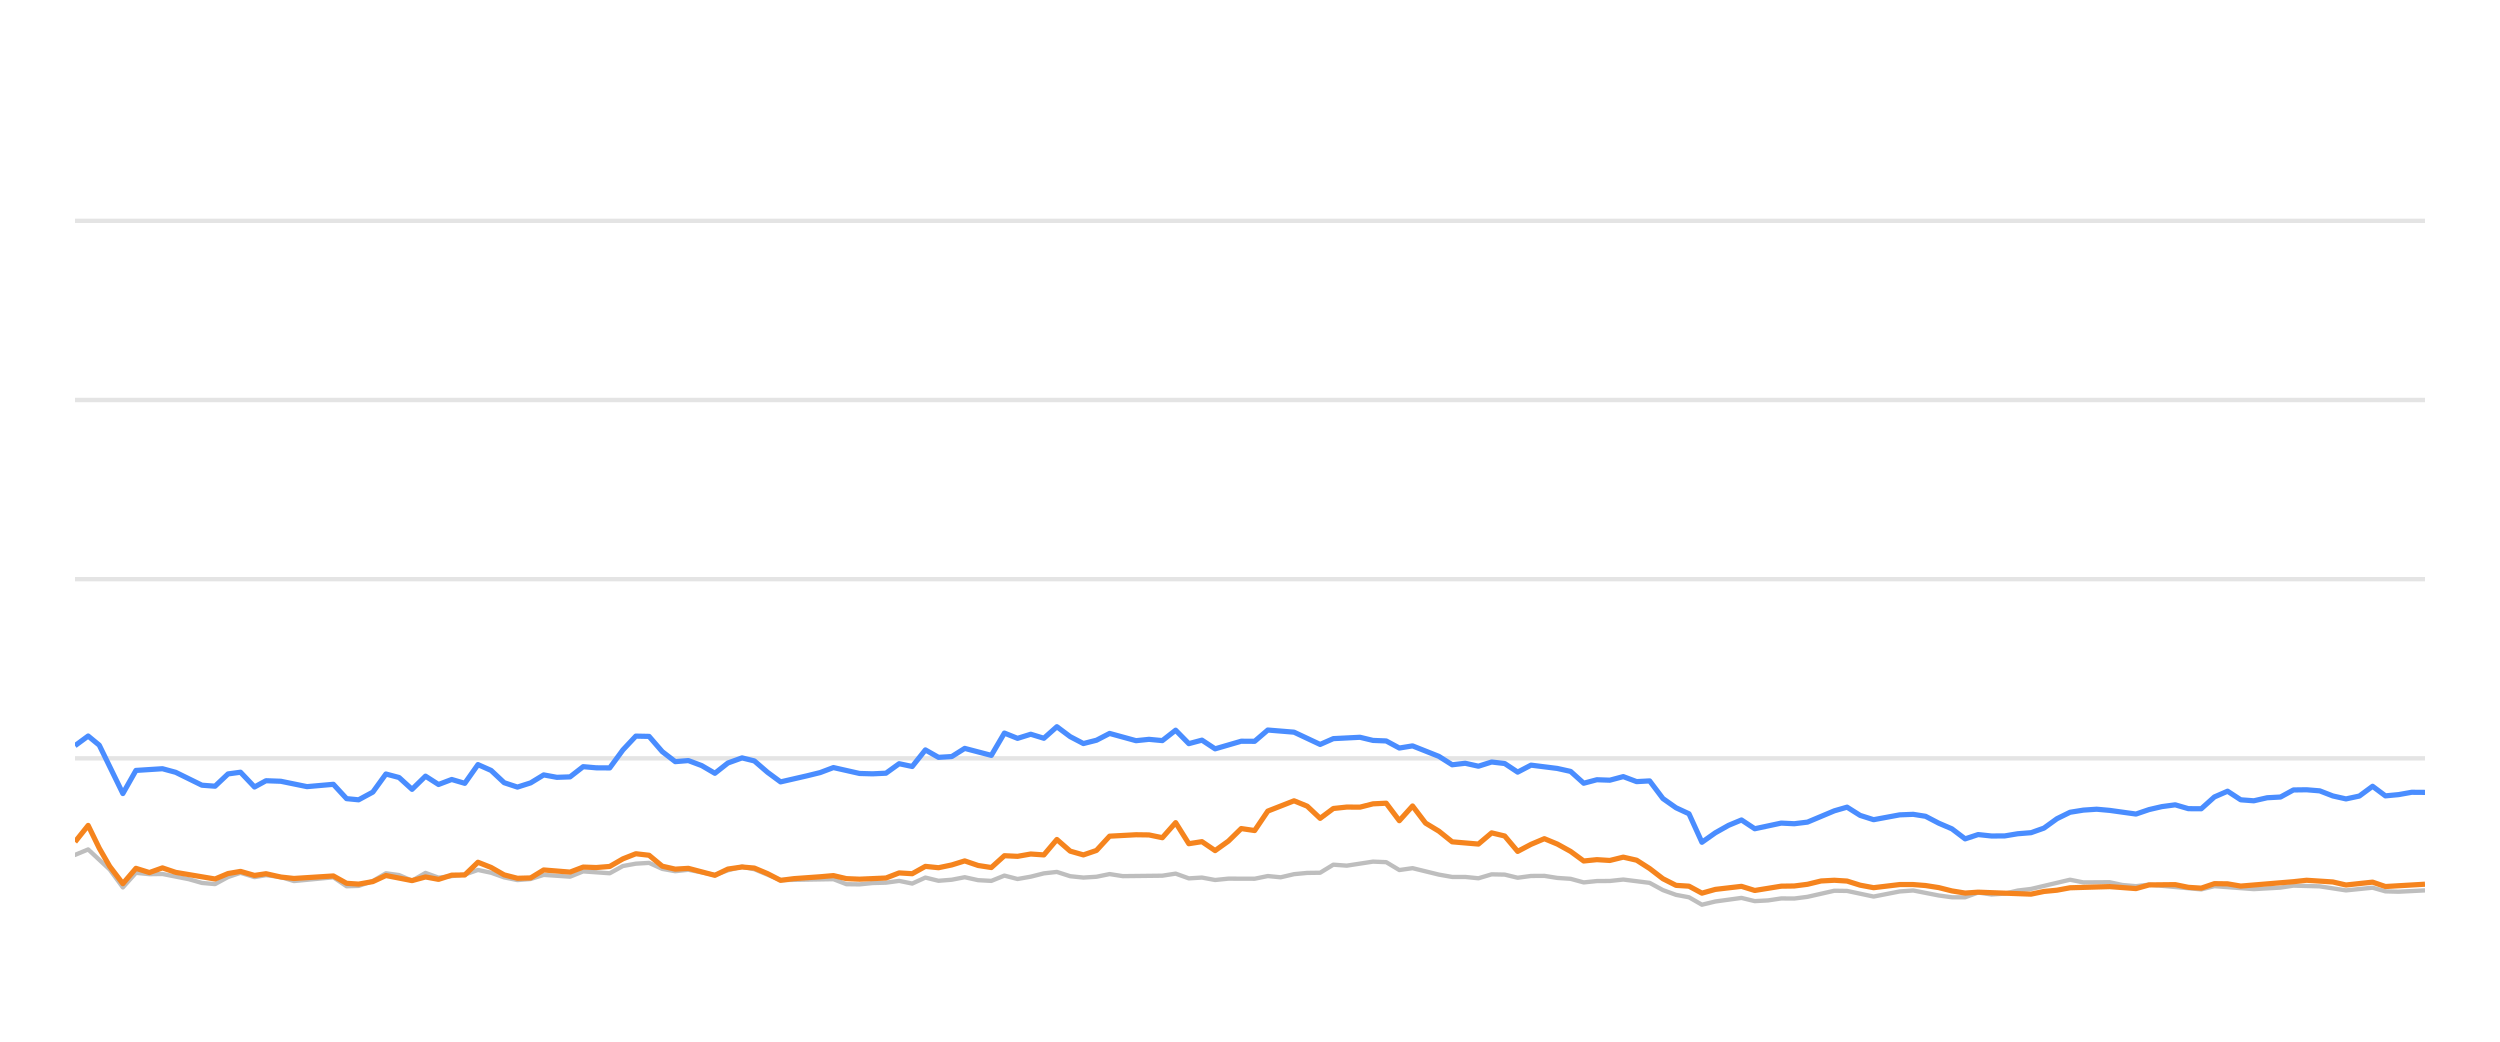
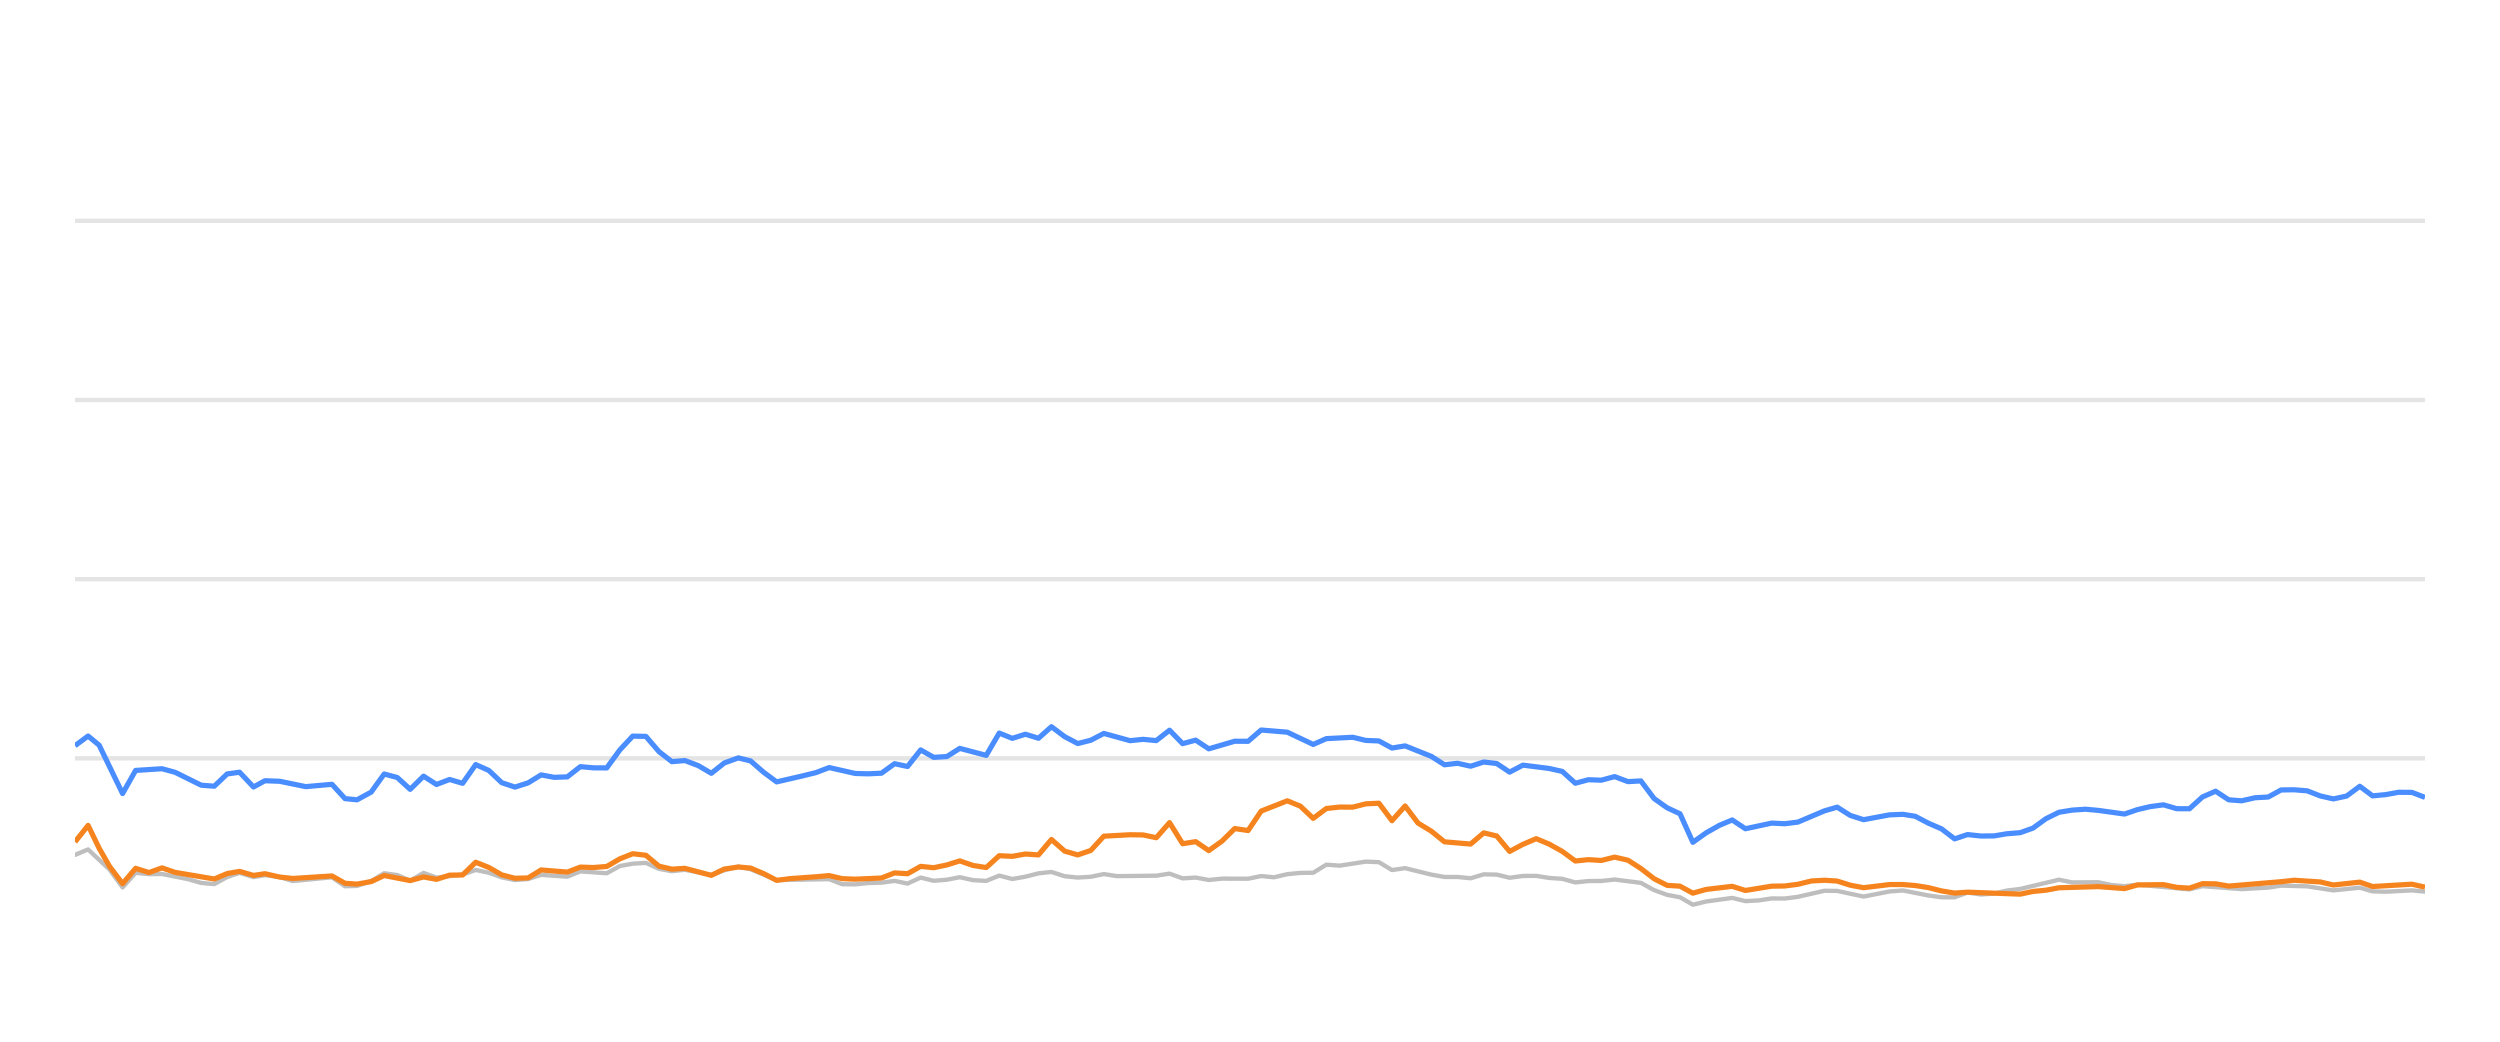
<svg xmlns="http://www.w3.org/2000/svg" width="288pt" height="120pt" viewBox="0 0 288 120" version="1.1">
  <defs>
    <style type="text/css">*{stroke-linejoin: round; stroke-linecap: butt}</style>
  </defs>
  <g id="figure_1">
    <g id="patch_1">
      <path d="M 0 120  L 288 120  L 288 0  L 0 0  L 0 120  z " style="fill: none; opacity: 0" />
    </g>
    <g id="axes_1">
      <g id="patch_2">
        <path d="M 8.64 108  L 279.36 108  L 279.36 4.8  L 8.64 4.8  L 8.64 108  z " style="fill: none" />
      </g>
      <g id="matplotlib.axis_1" />
      <g id="matplotlib.axis_2" />
      <g id="line2d_1">
-         <path d="M 8.64 87.36  L 279.36 87.36  " clip-path="url(#pcea072642b)" style="fill: none; stroke: #b2b2b2; stroke-opacity: 0.35; stroke-width: 0.5; stroke-linecap: square" />
+         <path d="M 8.64 87.36  L 279.36 87.36  " clip-path="url(#pc70173abcb)" style="fill: none; stroke: #b2b2b2; stroke-opacity: 0.35; stroke-width: 0.5; stroke-linecap: square" />
      </g>
      <g id="line2d_2">
-         <path d="M 8.64 66.72  L 279.36 66.72  " clip-path="url(#pcea072642b)" style="fill: none; stroke: #b2b2b2; stroke-opacity: 0.35; stroke-width: 0.5; stroke-linecap: square" />
+         <path d="M 8.64 66.72  L 279.36 66.72  " clip-path="url(#pc70173abcb)" style="fill: none; stroke: #b2b2b2; stroke-opacity: 0.35; stroke-width: 0.5; stroke-linecap: square" />
      </g>
      <g id="line2d_3">
-         <path d="M 8.64 46.08  L 279.36 46.08  " clip-path="url(#pcea072642b)" style="fill: none; stroke: #b2b2b2; stroke-opacity: 0.35; stroke-width: 0.5; stroke-linecap: square" />
+         <path d="M 8.64 46.08  L 279.36 46.08  " clip-path="url(#pc70173abcb)" style="fill: none; stroke: #b2b2b2; stroke-opacity: 0.35; stroke-width: 0.5; stroke-linecap: square" />
      </g>
      <g id="line2d_4">
-         <path d="M 8.64 25.44  L 279.36 25.44  " clip-path="url(#pcea072642b)" style="fill: none; stroke: #b2b2b2; stroke-opacity: 0.35; stroke-width: 0.5; stroke-linecap: square" />
+         <path d="M 8.64 25.44  L 279.36 25.44  " clip-path="url(#pc70173abcb)" style="fill: none; stroke: #b2b2b2; stroke-opacity: 0.35; stroke-width: 0.5; stroke-linecap: square" />
      </g>
      <g id="line2d_5">
-         <path d="M 8.64 98.485  L 10.155 97.855  L 12.638 100.167  L 14.153 102.231  L 15.662 100.549  L 17.211 100.704  L 18.714 100.683  L 21.75 101.282  L 23.26 101.715  L 24.774 101.849  L 26.271 101.034  L 27.707 100.549  L 29.319 101.044  L 30.644 100.817  L 32.347 101.034  L 33.86 101.498  L 38.405 101.065  L 39.925 102.097  L 41.312 102.056  L 42.95 101.498  L 44.458 100.601  L 45.971 100.807  L 47.468 101.457  L 49.018 100.559  L 50.517 101.106  L 53.543 100.745  L 55.061 100.219  L 56.576 100.539  L 58.079 101.075  L 59.609 101.385  L 61.129 101.261  L 62.634 100.786  L 65.67 100.993  L 67.182 100.384  L 70.24 100.601  L 71.759 99.765  L 73.248 99.496  L 74.774 99.403  L 76.29 100.095  L 77.791 100.363  L 79.297 100.198  L 82.353 100.797  L 83.855 100.26  L 85.483 99.837  L 86.903 100.136  L 89.921 101.385  L 96.01 101.282  L 97.506 101.86  L 99.023 101.88  L 100.525 101.725  L 102.063 101.684  L 103.582 101.478  L 105.087 101.787  L 106.605 101.096  L 108.115 101.467  L 109.644 101.344  L 111.136 101.055  L 112.678 101.395  L 114.201 101.478  L 115.707 100.869  L 117.221 101.261  L 118.743 100.993  L 120.255 100.611  L 121.753 100.446  L 123.288 100.941  L 124.807 101.096  L 126.316 101.003  L 127.826 100.693  L 129.348 100.931  L 133.903 100.879  L 135.434 100.642  L 136.953 101.189  L 138.464 101.096  L 139.982 101.375  L 141.513 101.22  L 144.536 101.23  L 146.05 100.92  L 147.532 101.065  L 149.074 100.704  L 150.59 100.559  L 152.08 100.539  L 153.6 99.61  L 155.146 99.723  L 158.168 99.259  L 159.69 99.321  L 161.203 100.229  L 162.726 100.012  L 165.76 100.755  L 167.29 101.024  L 168.794 101.024  L 170.315 101.178  L 171.838 100.724  L 173.342 100.755  L 174.836 101.117  L 176.376 100.91  L 177.911 100.9  L 179.403 101.137  L 180.934 101.24  L 182.444 101.653  L 183.96 101.498  L 185.454 101.488  L 187 101.323  L 190.038 101.705  L 191.57 102.541  L 193.08 103.088  L 194.57 103.366  L 196.062 104.223  L 197.61 103.851  L 200.618 103.439  L 202.149 103.81  L 203.673 103.728  L 205.194 103.5  L 206.698 103.511  L 208.224 103.315  L 211.314 102.613  L 212.781 102.634  L 215.84 103.284  L 218.841 102.696  L 220.401 102.582  L 223.346 103.16  L 224.861 103.366  L 226.384 103.366  L 227.88 102.819  L 229.424 103.046  L 230.95 102.943  L 232.436 102.592  L 233.974 102.407  L 238.47 101.344  L 240.007 101.653  L 243.029 101.633  L 244.503 101.952  L 246.064 102.087  L 247.576 101.911  L 253.583 102.458  L 255.099 102.087  L 259.641 102.427  L 262.715 102.252  L 264.202 102.025  L 267.231 102.107  L 270.257 102.572  L 273.321 102.262  L 274.8 102.685  L 276.319 102.726  L 279.36 102.572  L 279.36 102.572  " clip-path="url(#pcea072642b)" style="fill: none; stroke: #bebebe; stroke-width: 0.5; stroke-linecap: round" />
+         <path d="M 8.64 98.485  L 10.147 97.855  L 12.616 100.167  L 14.122 102.231  L 15.623 100.549  L 17.164 100.704  L 18.658 100.683  L 21.677 101.282  L 23.178 101.715  L 24.685 101.849  L 26.173 101.034  L 27.601 100.549  L 29.204 101.044  L 30.522 100.817  L 32.215 101.034  L 33.72 101.498  L 38.24 101.065  L 39.751 102.097  L 41.13 102.056  L 42.759 101.498  L 44.259 100.601  L 45.763 100.807  L 47.252 101.457  L 48.793 100.559  L 50.284 101.106  L 53.293 100.745  L 54.803 100.219  L 56.309 100.539  L 57.804 101.075  L 59.325 101.385  L 60.837 101.261  L 62.334 100.786  L 65.353 100.993  L 66.857 100.384  L 69.897 100.601  L 71.408 99.765  L 72.888 99.496  L 74.407 99.403  L 75.914 100.095  L 77.406 100.363  L 78.904 100.198  L 81.943 100.797  L 83.436 100.26  L 85.055 99.837  L 86.468 100.136  L 89.469 101.385  L 95.524 101.282  L 97.011 101.86  L 98.52 101.88  L 100.014 101.725  L 101.543 101.684  L 103.054 101.478  L 104.551 101.787  L 106.06 101.096  L 107.561 101.467  L 109.082 101.344  L 110.566 101.055  L 112.1 101.395  L 113.614 101.478  L 115.111 100.869  L 116.617 101.261  L 118.13 100.993  L 119.634 100.611  L 121.124 100.446  L 122.651 100.941  L 124.161 101.096  L 125.661 101.003  L 127.163 100.693  L 128.676 100.931  L 133.206 100.879  L 134.729 100.642  L 136.239 101.189  L 137.742 101.096  L 139.251 101.375  L 140.774 101.22  L 143.78 101.23  L 145.286 100.92  L 146.76 101.065  L 148.293 100.704  L 149.8 100.559  L 151.282 100.539  L 152.794 99.61  L 154.331 99.723  L 157.336 99.259  L 158.85 99.321  L 160.355 100.229  L 161.869 100.012  L 164.886 100.755  L 166.407 101.024  L 167.903 101.024  L 169.415 101.178  L 170.93 100.724  L 172.426 100.755  L 173.912 101.117  L 175.442 100.91  L 176.969 100.9  L 178.453 101.137  L 179.975 101.24  L 181.477 101.653  L 182.985 101.498  L 184.47 101.488  L 186.008 101.323  L 189.029 101.705  L 190.552 102.541  L 192.054 103.088  L 193.536 103.366  L 195.019 104.223  L 196.559 103.851  L 199.55 103.439  L 201.072 103.81  L 202.588 103.728  L 204.101 103.5  L 205.596 103.511  L 207.114 103.315  L 210.186 102.613  L 211.645 102.634  L 214.687 103.284  L 217.672 102.696  L 219.222 102.582  L 222.151 103.16  L 223.658 103.366  L 225.172 103.366  L 226.66 102.819  L 228.196 103.046  L 229.714 102.943  L 231.191 102.592  L 232.72 102.407  L 237.191 101.344  L 238.72 101.653  L 241.725 101.633  L 243.191 101.952  L 244.744 102.087  L 246.247 101.911  L 252.22 102.458  L 253.728 102.087  L 258.244 102.427  L 261.301 102.252  L 262.78 102.025  L 265.793 102.107  L 268.802 102.572  L 271.849 102.262  L 273.319 102.685  L 274.83 102.726  L 277.854 102.572  L 279.36 102.716  L 279.36 102.716  " clip-path="url(#pc70173abcb)" style="fill: none; stroke: #bebebe; stroke-width: 0.5; stroke-linecap: round" />
      </g>
      <g id="line2d_6">
-         <path d="M 8.64 85.905  L 10.155 84.79  L 11.434 85.843  L 14.153 91.416  L 15.662 88.753  L 18.714 88.557  L 20.238 88.97  L 23.26 90.456  L 24.774 90.57  L 26.271 89.156  L 27.707 88.96  L 29.319 90.662  L 30.644 89.94  L 32.347 90.002  L 35.367 90.621  L 38.405 90.353  L 39.925 92.004  L 41.312 92.138  L 42.95 91.251  L 44.458 89.166  L 45.971 89.568  L 47.468 90.931  L 49.018 89.414  L 50.517 90.373  L 52.036 89.796  L 53.543 90.239  L 55.061 88.082  L 56.576 88.753  L 58.079 90.167  L 59.609 90.673  L 61.129 90.188  L 62.634 89.269  L 64.149 89.548  L 65.67 89.496  L 67.182 88.32  L 68.695 88.454  L 70.24 88.464  L 71.759 86.39  L 73.248 84.801  L 74.774 84.832  L 76.29 86.586  L 77.791 87.742  L 79.297 87.618  L 80.835 88.196  L 82.353 89.083  L 83.855 87.897  L 85.483 87.308  L 86.903 87.659  L 88.421 88.97  L 89.921 90.074  L 92.977 89.372  L 94.482 89.001  L 96.01 88.423  L 99.023 89.104  L 100.525 89.145  L 102.063 89.073  L 103.582 87.979  L 105.087 88.299  L 106.605 86.39  L 108.115 87.246  L 109.644 87.154  L 111.136 86.214  L 114.201 87.019  L 115.707 84.45  L 117.221 85.059  L 118.743 84.584  L 120.255 85.048  L 121.753 83.717  L 123.288 84.863  L 124.807 85.657  L 126.316 85.275  L 127.826 84.491  L 130.867 85.327  L 132.364 85.172  L 133.903 85.317  L 135.434 84.12  L 136.953 85.668  L 138.464 85.265  L 139.982 86.266  L 142.99 85.389  L 144.536 85.399  L 146.05 84.099  L 149.074 84.347  L 152.08 85.76  L 153.6 85.09  L 156.673 84.935  L 158.168 85.296  L 159.69 85.358  L 161.203 86.173  L 162.726 85.926  L 165.76 87.133  L 167.29 88.103  L 168.794 87.928  L 170.315 88.268  L 171.838 87.783  L 173.342 87.959  L 174.836 88.949  L 176.376 88.144  L 179.403 88.526  L 180.934 88.867  L 182.444 90.229  L 183.96 89.826  L 185.454 89.878  L 187 89.465  L 188.537 90.043  L 190.038 89.961  L 191.57 91.994  L 193.08 93.057  L 194.57 93.748  L 196.062 97.03  L 197.61 95.936  L 199.132 95.079  L 200.618 94.46  L 202.149 95.472  L 205.194 94.821  L 206.698 94.894  L 208.224 94.708  L 211.314 93.408  L 212.781 92.984  L 214.289 93.934  L 215.84 94.429  L 218.841 93.872  L 220.401 93.81  L 221.825 94.037  L 223.346 94.832  L 224.861 95.482  L 226.384 96.638  L 227.88 96.142  L 229.424 96.307  L 230.95 96.297  L 232.436 96.049  L 233.974 95.926  L 235.462 95.399  L 236.961 94.316  L 238.47 93.573  L 240.007 93.325  L 241.537 93.222  L 243.029 93.356  L 246.064 93.779  L 247.576 93.263  L 249.047 92.922  L 250.585 92.716  L 252.103 93.16  L 253.583 93.17  L 255.099 91.808  L 256.618 91.147  L 258.133 92.138  L 259.641 92.252  L 261.179 91.901  L 262.715 91.818  L 264.202 91.003  L 265.718 90.982  L 267.231 91.106  L 268.746 91.694  L 270.257 92.035  L 271.797 91.705  L 273.321 90.58  L 274.8 91.684  L 276.319 91.54  L 277.824 91.271  L 279.36 91.282  L 279.36 91.282  " clip-path="url(#pcea072642b)" style="fill: none; stroke: #4a8dff; stroke-width: 0.6" />
+         <path d="M 8.64 85.905  L 10.147 84.79  L 11.419 85.843  L 14.122 91.416  L 15.623 88.753  L 18.658 88.557  L 20.173 88.97  L 23.178 90.456  L 24.685 90.57  L 26.173 89.156  L 27.601 88.96  L 29.204 90.662  L 30.522 89.94  L 32.215 90.002  L 35.218 90.621  L 38.24 90.353  L 39.751 92.004  L 41.13 92.138  L 42.759 91.251  L 44.259 89.166  L 45.763 89.568  L 47.252 90.931  L 48.793 89.414  L 50.284 90.373  L 51.794 89.796  L 53.293 90.239  L 54.803 88.082  L 56.309 88.753  L 57.804 90.167  L 59.325 90.673  L 60.837 90.188  L 62.334 89.269  L 63.84 89.548  L 65.353 89.496  L 66.857 88.32  L 68.361 88.454  L 69.897 88.464  L 71.408 86.39  L 72.888 84.801  L 74.407 84.832  L 75.914 86.586  L 77.406 87.742  L 78.904 87.618  L 80.433 88.196  L 81.943 89.083  L 83.436 87.897  L 85.055 87.308  L 86.468 87.659  L 87.977 88.97  L 89.469 90.074  L 92.507 89.372  L 94.005 89.001  L 95.524 88.423  L 98.52 89.104  L 100.014 89.145  L 101.543 89.073  L 103.054 87.979  L 104.551 88.299  L 106.06 86.39  L 107.561 87.246  L 109.082 87.154  L 110.566 86.214  L 113.614 87.019  L 115.111 84.45  L 116.617 85.059  L 118.13 84.584  L 119.634 85.048  L 121.124 83.717  L 122.651 84.863  L 124.161 85.657  L 125.661 85.275  L 127.163 84.491  L 130.187 85.327  L 131.676 85.172  L 133.206 85.317  L 134.729 84.12  L 136.239 85.668  L 137.742 85.265  L 139.251 86.266  L 142.242 85.389  L 143.78 85.399  L 145.286 84.099  L 148.293 84.347  L 151.282 85.76  L 152.794 85.09  L 155.85 84.935  L 157.336 85.296  L 158.85 85.358  L 160.355 86.173  L 161.869 85.926  L 164.886 87.133  L 166.407 88.103  L 167.903 87.928  L 169.415 88.268  L 170.93 87.783  L 172.426 87.959  L 173.912 88.949  L 175.442 88.144  L 178.453 88.526  L 179.975 88.867  L 181.477 90.229  L 182.985 89.826  L 184.47 89.878  L 186.008 89.465  L 187.537 90.043  L 189.029 89.961  L 190.552 91.994  L 192.054 93.057  L 193.536 93.748  L 195.019 97.03  L 196.559 95.936  L 198.072 95.079  L 199.55 94.46  L 201.072 95.472  L 204.101 94.821  L 205.596 94.894  L 207.114 94.708  L 210.186 93.408  L 211.645 92.984  L 213.145 93.934  L 214.687 94.429  L 217.672 93.872  L 219.222 93.81  L 220.639 94.037  L 222.151 94.832  L 223.658 95.482  L 225.172 96.638  L 226.66 96.142  L 228.196 96.307  L 229.714 96.297  L 231.191 96.049  L 232.72 95.926  L 234.2 95.399  L 235.691 94.316  L 237.191 93.573  L 238.72 93.325  L 240.241 93.222  L 241.725 93.356  L 244.744 93.779  L 246.247 93.263  L 247.709 92.922  L 249.238 92.716  L 250.749 93.16  L 252.22 93.17  L 253.728 91.808  L 255.238 91.147  L 256.745 92.138  L 258.244 92.252  L 259.774 91.901  L 261.301 91.818  L 262.78 91.003  L 264.288 90.982  L 265.793 91.106  L 267.299 91.694  L 268.802 92.035  L 270.333 91.705  L 271.849 90.58  L 273.319 91.684  L 274.83 91.54  L 276.326 91.271  L 277.854 91.282  L 279.36 91.86  L 279.36 91.86  " clip-path="url(#pc70173abcb)" style="fill: none; stroke: #4a8dff; stroke-width: 0.6" />
      </g>
      <g id="line2d_7">
-         <path d="M 8.64 96.989  L 10.155 95.09  L 11.434 97.711  L 12.638 99.806  L 14.153 101.798  L 15.662 100.033  L 17.211 100.518  L 18.714 99.981  L 20.238 100.497  L 24.774 101.261  L 26.271 100.632  L 27.707 100.384  L 29.319 100.848  L 30.644 100.652  L 32.347 101.034  L 33.86 101.199  L 38.405 100.91  L 39.925 101.756  L 41.312 101.849  L 42.95 101.56  L 44.458 100.859  L 47.468 101.447  L 49.018 101.024  L 50.517 101.302  L 52.036 100.817  L 53.543 100.797  L 55.061 99.331  L 56.576 99.93  L 58.079 100.786  L 59.609 101.178  L 61.129 101.137  L 62.634 100.219  L 65.67 100.466  L 67.182 99.888  L 68.695 99.94  L 70.24 99.816  L 71.759 98.939  L 73.248 98.351  L 74.774 98.526  L 76.29 99.785  L 77.791 100.126  L 79.297 100.033  L 82.353 100.838  L 83.855 100.116  L 85.483 99.878  L 86.903 100.002  L 88.421 100.642  L 89.921 101.416  L 91.457 101.22  L 94.482 101.003  L 96.01 100.869  L 97.506 101.22  L 99.023 101.282  L 102.063 101.148  L 103.582 100.559  L 105.087 100.652  L 106.605 99.806  L 108.115 99.961  L 109.644 99.641  L 111.136 99.176  L 112.678 99.703  L 114.201 99.94  L 115.707 98.578  L 117.221 98.65  L 118.743 98.382  L 120.255 98.485  L 121.753 96.71  L 123.288 98.052  L 124.807 98.485  L 126.316 97.969  L 127.826 96.328  L 130.867 96.163  L 132.364 96.184  L 133.903 96.504  L 135.434 94.77  L 136.953 97.195  L 138.464 96.958  L 139.982 97.99  L 141.513 96.896  L 142.99 95.451  L 144.536 95.678  L 146.05 93.438  L 149.074 92.252  L 150.59 92.871  L 152.08 94.274  L 153.6 93.139  L 155.146 92.974  L 156.673 92.984  L 158.168 92.603  L 159.69 92.53  L 161.203 94.543  L 162.726 92.85  L 164.222 94.821  L 165.76 95.75  L 167.29 96.978  L 170.315 97.236  L 171.838 95.946  L 173.342 96.307  L 174.836 98.082  L 176.376 97.267  L 177.911 96.617  L 179.403 97.236  L 180.934 98.082  L 182.444 99.187  L 183.96 99.032  L 185.454 99.125  L 187 98.743  L 188.537 99.094  L 190.038 100.054  L 191.57 101.23  L 193.08 101.994  L 194.57 102.087  L 196.062 102.892  L 197.61 102.458  L 200.618 102.107  L 202.149 102.582  L 205.194 102.087  L 206.698 102.066  L 208.224 101.87  L 209.79 101.488  L 211.314 101.406  L 212.781 101.498  L 214.289 101.973  L 215.84 102.262  L 218.841 101.901  L 220.401 101.901  L 221.825 102.014  L 223.346 102.252  L 224.861 102.634  L 226.384 102.881  L 227.88 102.778  L 233.974 103.005  L 235.462 102.696  L 236.961 102.551  L 238.47 102.272  L 243.029 102.138  L 246.064 102.365  L 247.576 101.942  L 250.585 101.911  L 252.103 102.221  L 253.583 102.314  L 255.099 101.798  L 256.618 101.818  L 258.133 102.076  L 264.202 101.571  L 265.718 101.406  L 268.746 101.602  L 270.257 101.952  L 273.321 101.622  L 274.8 102.128  L 279.36 101.86  L 279.36 101.86  " clip-path="url(#pcea072642b)" style="fill: none; stroke: #f5841e; stroke-width: 0.6" />
+         <path d="M 8.64 96.989  L 10.147 95.09  L 11.419 97.711  L 12.616 99.806  L 14.122 101.798  L 15.623 100.033  L 17.164 100.518  L 18.658 99.981  L 20.173 100.497  L 24.685 101.261  L 26.173 100.632  L 27.601 100.384  L 29.204 100.848  L 30.522 100.652  L 32.215 101.034  L 33.72 101.199  L 38.24 100.91  L 39.751 101.756  L 41.13 101.849  L 42.759 101.56  L 44.259 100.859  L 47.252 101.447  L 48.793 101.024  L 50.284 101.302  L 51.794 100.817  L 53.293 100.797  L 54.803 99.331  L 56.309 99.93  L 57.804 100.786  L 59.325 101.178  L 60.837 101.137  L 62.334 100.219  L 65.353 100.466  L 66.857 99.888  L 68.361 99.94  L 69.897 99.816  L 71.408 98.939  L 72.888 98.351  L 74.407 98.526  L 75.914 99.785  L 77.406 100.126  L 78.904 100.033  L 81.943 100.838  L 83.436 100.116  L 85.055 99.878  L 86.468 100.002  L 87.977 100.642  L 89.469 101.416  L 90.996 101.22  L 94.005 101.003  L 95.524 100.869  L 97.011 101.22  L 98.52 101.282  L 101.543 101.148  L 103.054 100.559  L 104.551 100.652  L 106.06 99.806  L 107.561 99.961  L 109.082 99.641  L 110.566 99.176  L 112.1 99.703  L 113.614 99.94  L 115.111 98.578  L 116.617 98.65  L 118.13 98.382  L 119.634 98.485  L 121.124 96.71  L 122.651 98.052  L 124.161 98.485  L 125.661 97.969  L 127.163 96.328  L 130.187 96.163  L 131.676 96.184  L 133.206 96.504  L 134.729 94.77  L 136.239 97.195  L 137.742 96.958  L 139.251 97.99  L 140.774 96.896  L 142.242 95.451  L 143.78 95.678  L 145.286 93.438  L 148.293 92.252  L 149.8 92.871  L 151.282 94.274  L 152.794 93.139  L 154.331 92.974  L 155.85 92.984  L 157.336 92.603  L 158.85 92.53  L 160.355 94.543  L 161.869 92.85  L 163.356 94.821  L 164.886 95.75  L 166.407 96.978  L 169.415 97.236  L 170.93 95.946  L 172.426 96.307  L 173.912 98.082  L 175.442 97.267  L 176.969 96.617  L 178.453 97.236  L 179.975 98.082  L 181.477 99.187  L 182.985 99.032  L 184.47 99.125  L 186.008 98.743  L 187.537 99.094  L 189.029 100.054  L 190.552 101.23  L 192.054 101.994  L 193.536 102.087  L 195.019 102.892  L 196.559 102.458  L 199.55 102.107  L 201.072 102.582  L 204.101 102.087  L 205.596 102.066  L 207.114 101.87  L 208.671 101.488  L 210.186 101.406  L 211.645 101.498  L 213.145 101.973  L 214.687 102.262  L 217.672 101.901  L 219.222 101.901  L 220.639 102.014  L 222.151 102.252  L 223.658 102.634  L 225.172 102.881  L 226.66 102.778  L 232.72 103.005  L 234.2 102.696  L 235.691 102.551  L 237.191 102.272  L 241.725 102.138  L 244.744 102.365  L 246.247 101.942  L 249.238 101.911  L 250.749 102.221  L 252.22 102.314  L 253.728 101.798  L 255.238 101.818  L 256.745 102.076  L 262.78 101.571  L 264.288 101.406  L 267.299 101.602  L 268.802 101.952  L 271.849 101.622  L 273.319 102.128  L 277.854 101.86  L 279.36 102.2  L 279.36 102.2  " clip-path="url(#pc70173abcb)" style="fill: none; stroke: #f5841e; stroke-width: 0.6" />
      </g>
    </g>
  </g>
  <defs>
-     <clipPath id="pcea072642b">
+     <clipPath id="pc70173abcb">
      <rect x="8.64" y="4.8" width="270.72" height="103.2" />
    </clipPath>
  </defs>
</svg>
